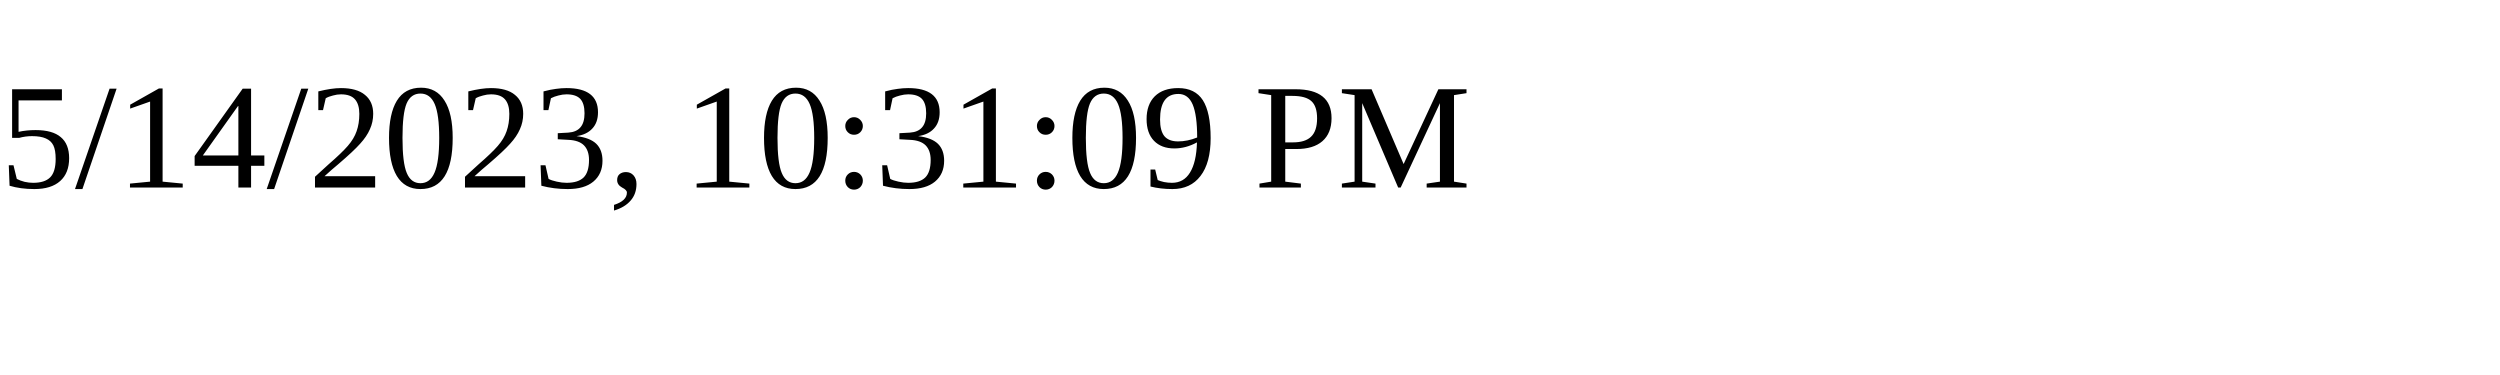
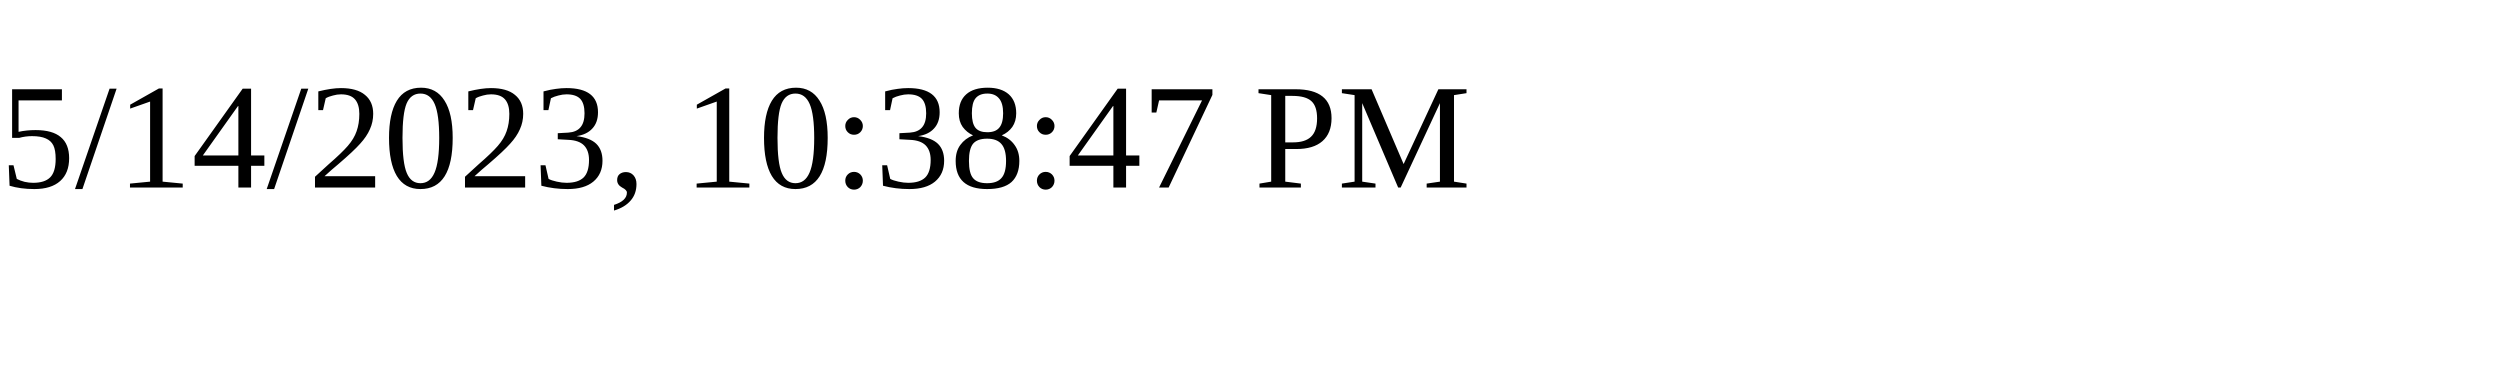
<svg xmlns="http://www.w3.org/2000/svg" height="30" width="200">
-   <text x="0" y="15">5/14/2023, 10:31:09 PM</text>
+   <text x="0" y="15">5/14/2023, 10:38:47 PM</text>
</svg>
